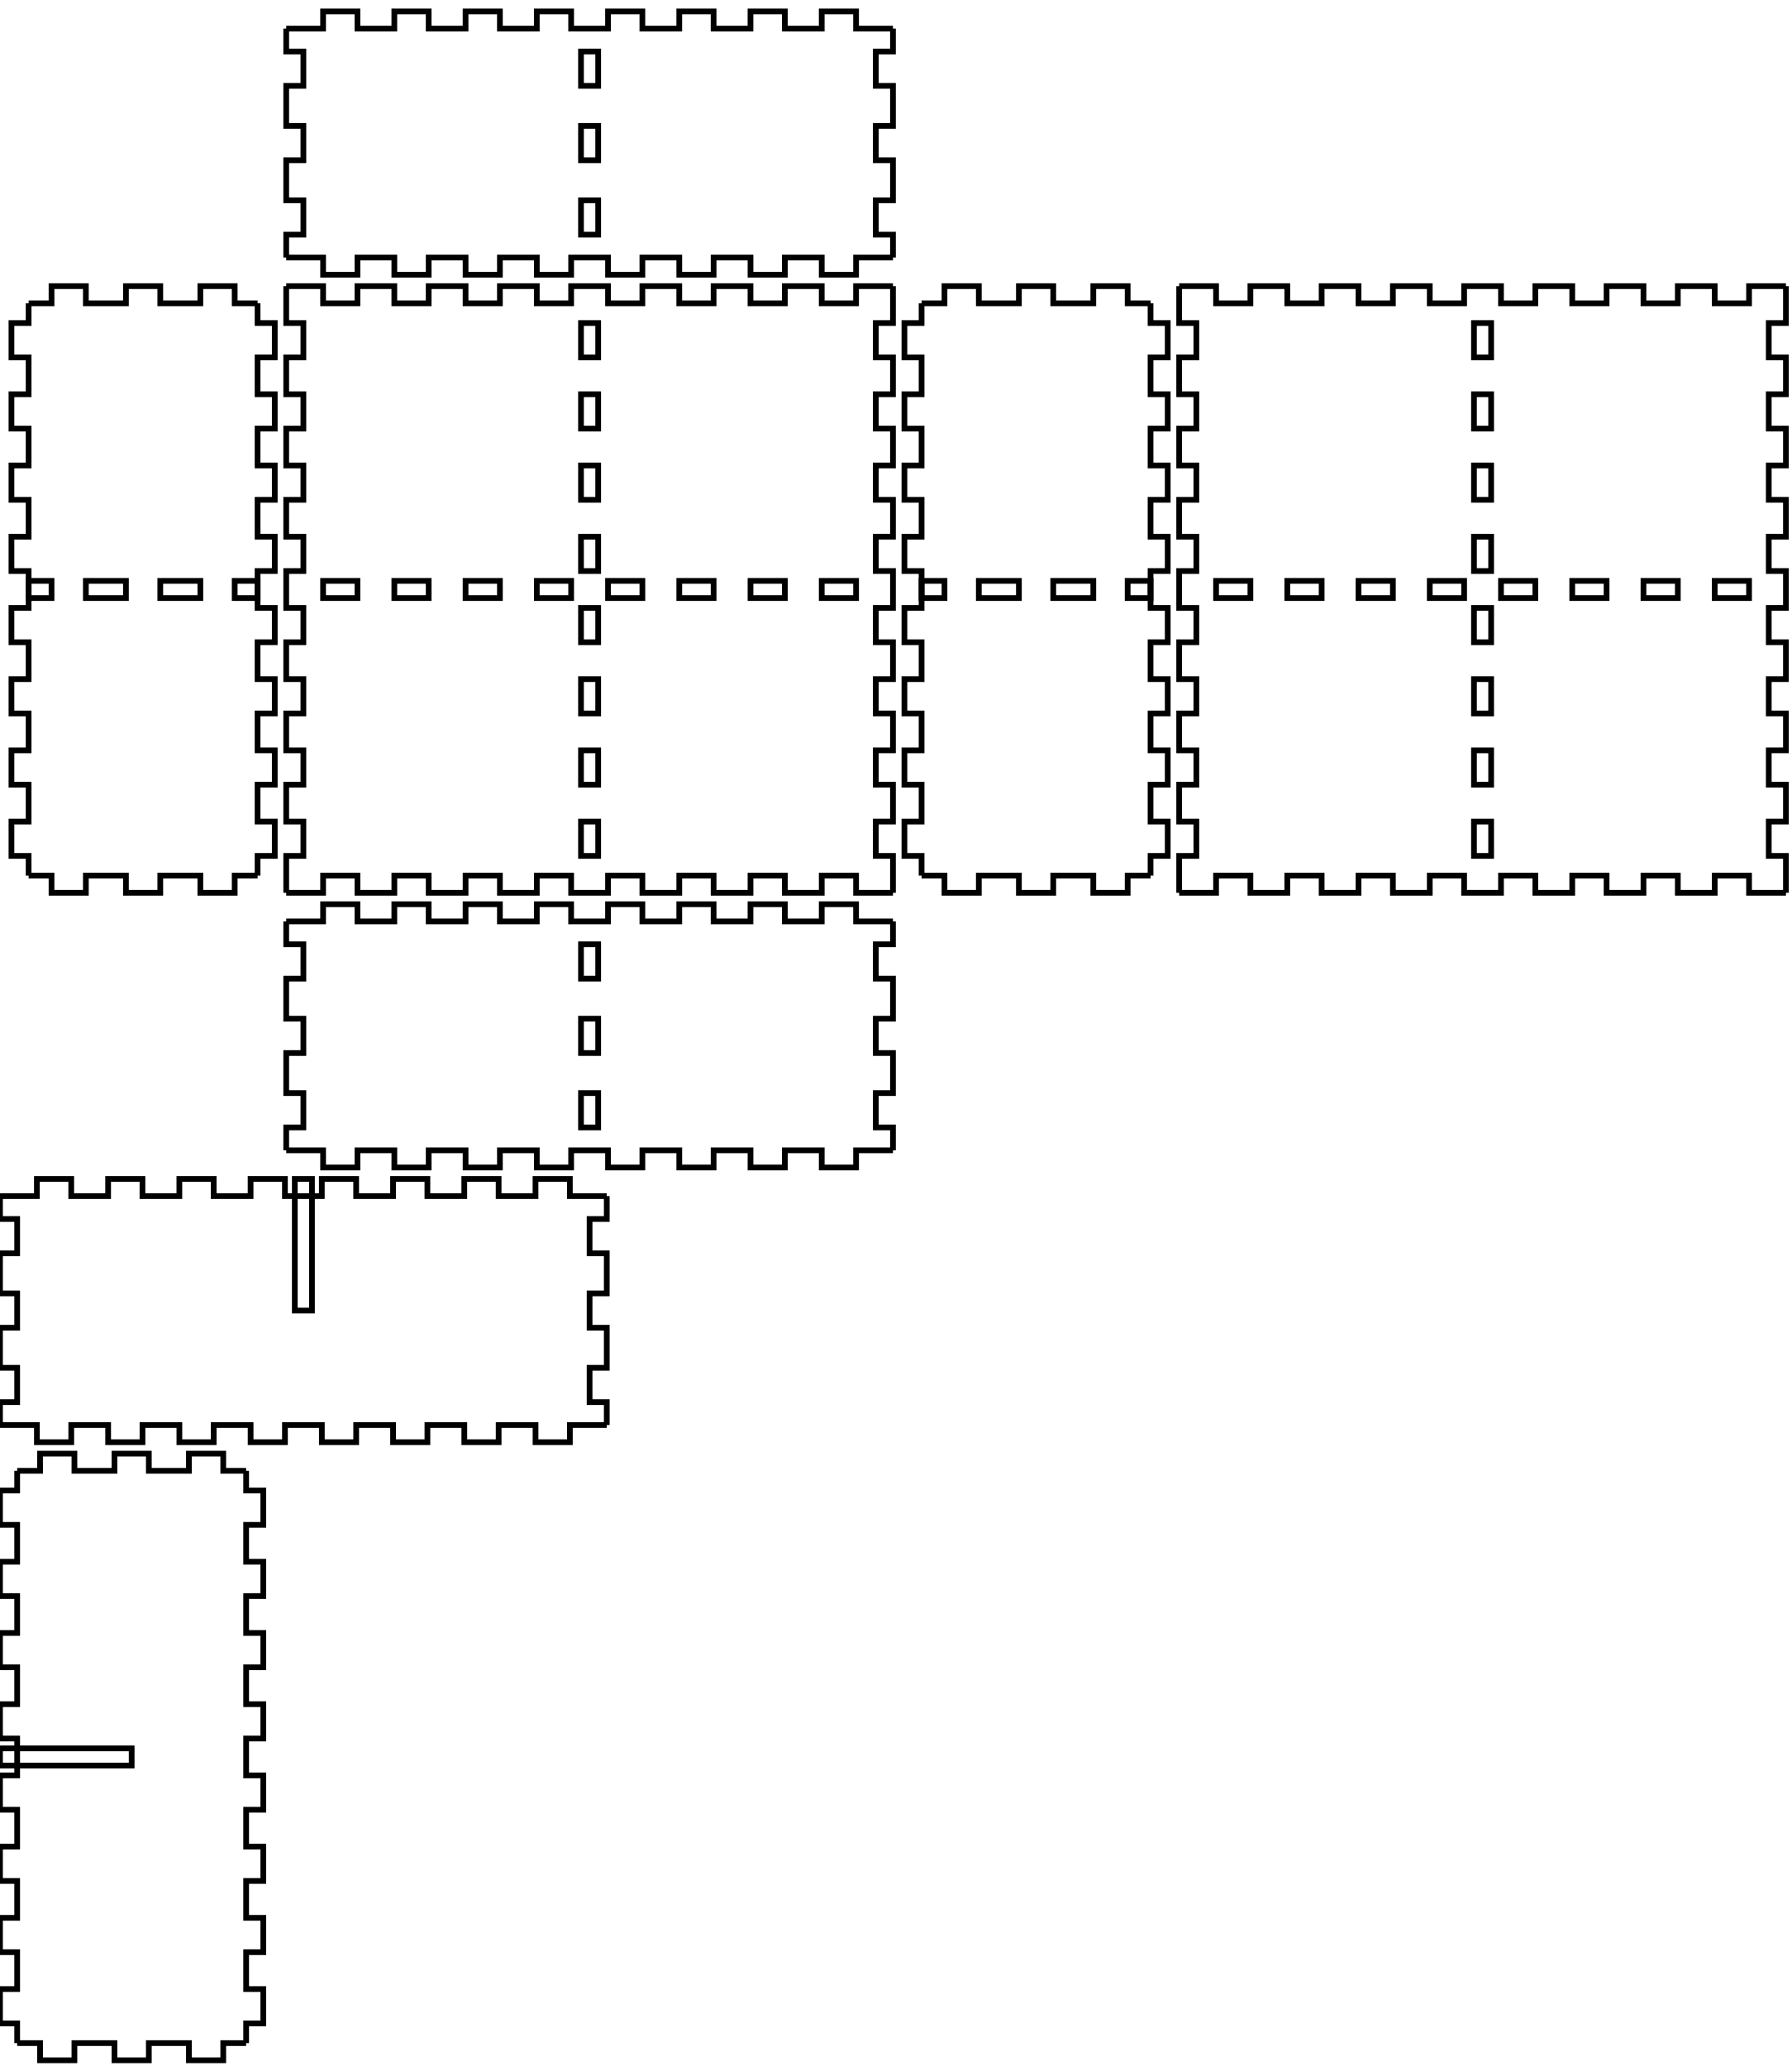
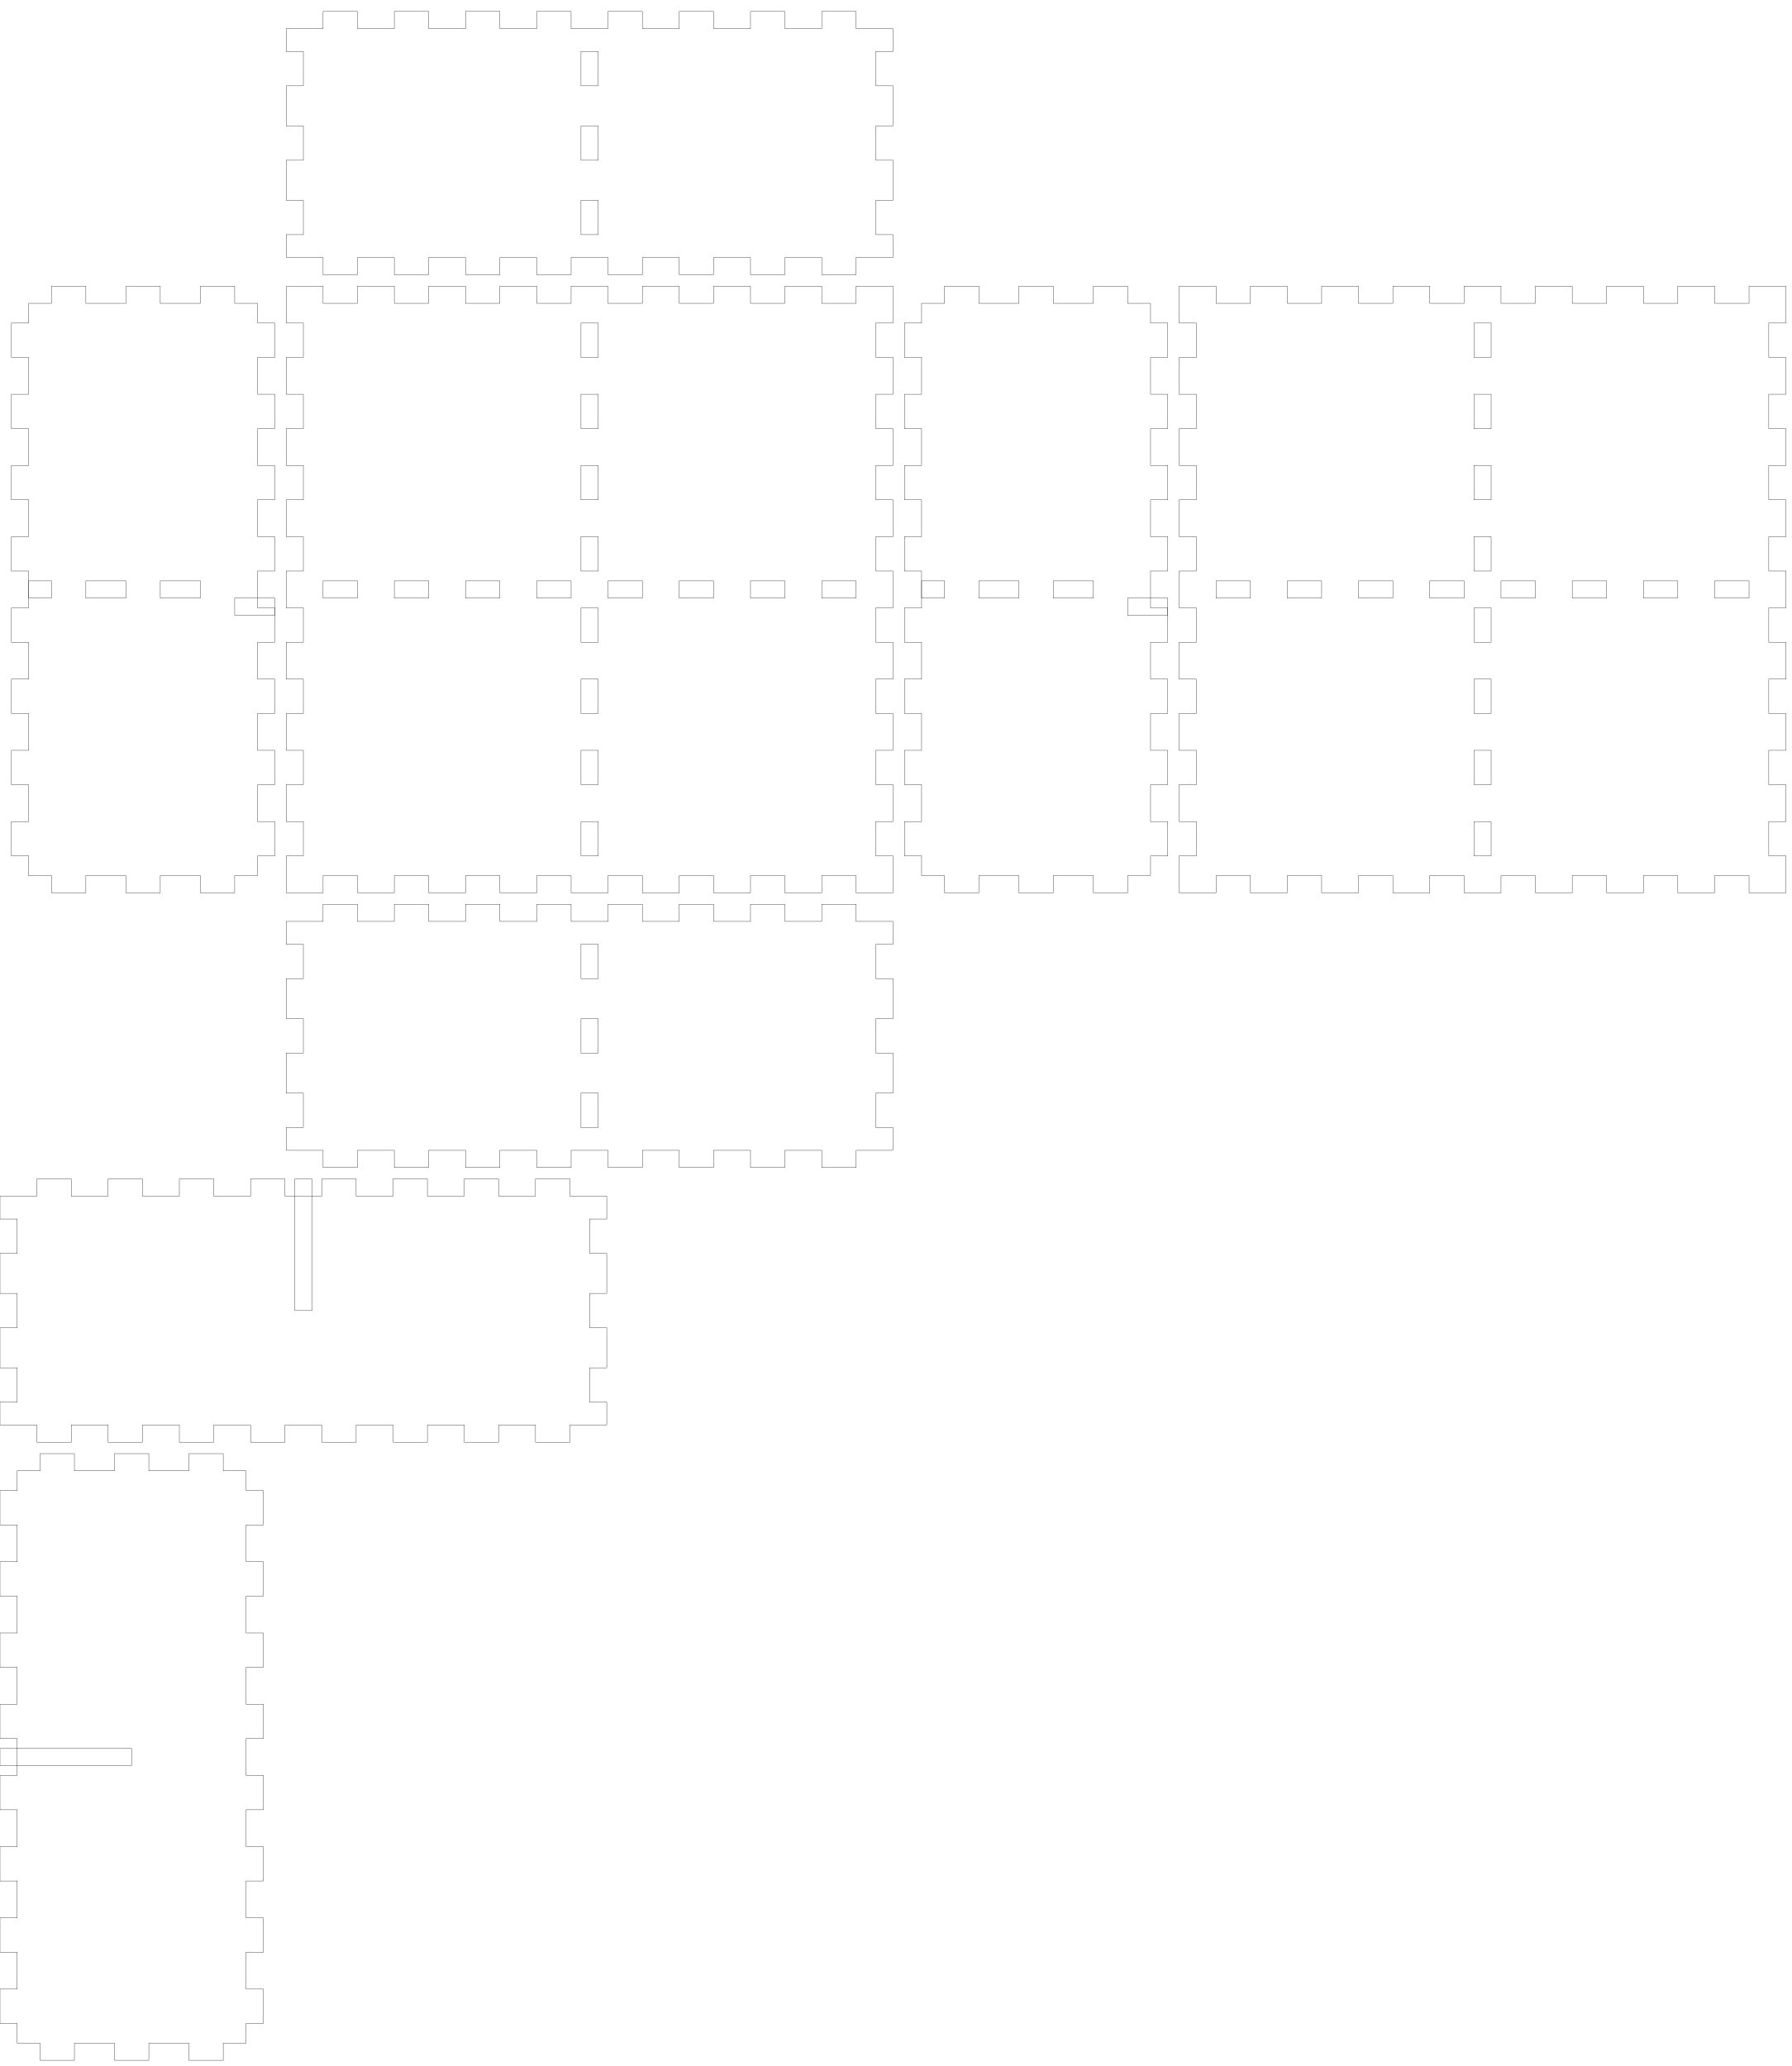
<svg xmlns="http://www.w3.org/2000/svg" width="313mm" height="361mm" viewBox="0 0 313 361" version="1.1" id="svg5">
  <defs id="defs2" />
  <g id="layer1">
    <g id="piece_001">
-       <path id="side_001" style="fill:none;stroke:#000000;stroke-width:1" d="m 50 161 l 6.444 0 l 0 -3 l 6 0 l 0 3 l 6.444 0 l 0 -3 l 6 0 l 0 3 l 6.444 0 l 0 -3 l 6 0 l 0 3 l 6.444 0 l 0 -3 l 6 0 l 0 3 l 6.444 0 l 0 -3 l 6 0 l 0 3 l 6.445 0 l 0 -3 l 6 0 l 0 3 l 6.444 0 l 0 -3 l 6 0 l 0 3 l 6.445 0 l 0 -3 l 6 0 l 0 3 l 6.444 0" />
-       <path id="side_002" style="fill:none;stroke:#000000;stroke-width:1" d="m 156 161 l 0 4 l -3 0 l 0 6 l 3 0 l 0 7 l -3 0 l 0 6 l 3 0 l 0 7 l -3 0 l 0 6 l 3 0 l 0 4" />
-       <path id="hole_001" style="fill:none;stroke:#000000;stroke-width:1" d="m 101.5 165 l 0 6 l 3 0 l 0 -6 l -3 0 z" />
-       <path id="hole_002" style="fill:none;stroke:#000000;stroke-width:1" d="m 101.5 178 l 0 6 l 3 0 l 0 -6 l -3 0 z" />
-       <path id="hole_003" style="fill:none;stroke:#000000;stroke-width:1" d="m 101.5 191 l 0 6 l 3 0 l 0 -6 l -3 0 z" />
-       <path id="side_003" style="fill:none;stroke:#000000;stroke-width:1" d="m 156 201 l -6.444 0 l 0 3 l -6 0 l 0 -3 l -6.445 0 l 0 3 l -6 0 l 0 -3 l -6.444 0 l 0 3 l -6 0 l 0 -3 l -6.445 0 l 0 3 l -6 0 l 0 -3 l -6.444 0 l 0 3 l -6 0 l 0 -3 l -6.444 0 l 0 3 l -6 0 l 0 -3 l -6.444 0 l 0 3 l -6 0 l 0 -3 l -6.444 0 l 0 3 l -6 0 l 0 -3 l -6.444 0" />
-       <path id="side_004" style="fill:none;stroke:#000000;stroke-width:1" d="m 50 201 l 0 -4 l 3 0 l 0 -6 l -3 0 l 0 -7 l 3 0 l 0 -6 l -3 0 l 0 -7 l 3 0 l 0 -6 l -3 0 l 0 -4" />
+       <path id="side_001" style="fill:none;stroke:#000000;stroke-width:0.051" d="m 50 161 l 6.444 0 l 0 -3 l 6 0 l 0 3 l 6.444 0 l 0 -3 l 6 0 l 0 3 l 6.444 0 l 0 -3 l 6 0 l 0 3 l 6.444 0 l 0 -3 l 6 0 l 0 3 l 6.444 0 l 0 -3 l 6 0 l 0 3 l 6.445 0 l 0 -3 l 6 0 l 0 3 l 6.444 0 l 0 -3 l 6 0 l 0 3 l 6.445 0 l 0 -3 l 6 0 l 0 3 l 6.444 0" />
+       <path id="side_002" style="fill:none;stroke:#000000;stroke-width:0.051" d="m 156 161 l 0 4 l -3 0 l 0 6 l 3 0 l 0 7 l -3 0 l 0 6 l 3 0 l 0 7 l -3 0 l 0 6 l 3 0 l 0 4" />
+       <path id="hole_001" style="fill:none;stroke:#000000;stroke-width:0.051" d="m 101.5 165 l 0 6 l 3 0 l 0 -6 l -3 0 z" />
+       <path id="hole_002" style="fill:none;stroke:#000000;stroke-width:0.051" d="m 101.5 178 l 0 6 l 3 0 l 0 -6 l -3 0 z" />
+       <path id="hole_003" style="fill:none;stroke:#000000;stroke-width:0.051" d="m 101.5 191 l 0 6 l 3 0 l 0 -6 l -3 0 z" />
+       <path id="side_003" style="fill:none;stroke:#000000;stroke-width:0.051" d="m 156 201 l -6.444 0 l 0 3 l -6 0 l 0 -3 l -6.445 0 l 0 3 l -6 0 l 0 -3 l -6.444 0 l 0 3 l -6 0 l 0 -3 l -6.445 0 l 0 3 l -6 0 l 0 -3 l -6.444 0 l 0 3 l -6 0 l 0 -3 l -6.444 0 l 0 3 l -6 0 l 0 -3 l -6.444 0 l 0 3 l -6 0 l 0 -3 l -6.444 0 l 0 3 l -6 0 l 0 -3 l -6.444 0" />
+       <path id="side_004" style="fill:none;stroke:#000000;stroke-width:0.051" d="m 50 201 l 0 -4 l 3 0 l 0 -6 l -3 0 l 0 -7 l 3 0 l 0 -6 l -3 0 l 0 -7 l 3 0 l 0 -6 l -3 0 l 0 -4" />
    </g>
    <g id="xdivider_001">
-       <path id="side_005" style="fill:none;stroke:#000000;stroke-width:1" d="m 0 209 l 6.444 0 l 0 -3 l 6 0 l 0 3 l 6.444 0 l 0 -3 l 6 0 l 0 3 l 6.444 0 l 0 -3 l 6 0 l 0 3 l 6.444 0 l 0 -3 l 6 0 l 0 3 l 6.444 0 l 0 -3 l 6 0 l 0 3 l 6.444 0 l 0 -3 l 6 0 l 0 3 l 6.444 0 l 0 -3 l 6 0 l 0 3 l 6.444 0 l 0 -3 l 6 0 l 0 3 l 6.444 0" />
-       <path id="side_006" style="fill:none;stroke:#000000;stroke-width:1" d="m 106 209 l 0 4 l -3 0 l 0 6 l 3 0 l 0 7 l -3 0 l 0 6 l 3 0 l 0 7 l -3 0 l 0 6 l 3 0 l 0 4" />
-       <path id="slot_001" style="fill:none;stroke:#000000;stroke-width:1" d="m 51.5 206 l 0 23 l 3 0 l 0 -23 l -3 0 z" />
-       <path id="side_007" style="fill:none;stroke:#000000;stroke-width:1" d="m 106 249 l -6.444 0 l 0 3 l -6 0 l 0 -3 l -6.444 0 l 0 3 l -6 0 l 0 -3 l -6.444 0 l 0 3 l -6 0 l 0 -3 l -6.444 0 l 0 3 l -6 0 l 0 -3 l -6.444 0 l 0 3 l -6 0 l 0 -3 l -6.444 0 l 0 3 l -6 0 l 0 -3 l -6.444 0 l 0 3 l -6 0 l 0 -3 l -6.444 0 l 0 3 l -6 0 l 0 -3 l -6.444 0" />
-       <path id="side_008" style="fill:none;stroke:#000000;stroke-width:1" d="m 0 249 l 0 -4 l 3 0 l 0 -6 l -3 0 l 0 -7 l 3 0 l 0 -6 l -3 0 l 0 -7 l 3 0 l 0 -6 l -3 0 l 0 -4" />
+       <path id="side_005" style="fill:none;stroke:#000000;stroke-width:0.051" d="m 0 209 l 6.444 0 l 0 -3 l 6 0 l 0 3 l 6.444 0 l 0 -3 l 6 0 l 0 3 l 6.444 0 l 0 -3 l 6 0 l 0 3 l 6.444 0 l 0 -3 l 6 0 l 0 3 l 6.444 0 l 0 -3 l 6 0 l 0 3 l 6.444 0 l 0 -3 l 6 0 l 0 3 l 6.444 0 l 0 -3 l 6 0 l 0 3 l 6.444 0 l 0 -3 l 6 0 l 0 3 l 6.444 0" />
+       <path id="side_006" style="fill:none;stroke:#000000;stroke-width:0.051" d="m 106 209 l 0 4 l -3 0 l 0 6 l 3 0 l 0 7 l -3 0 l 0 6 l 3 0 l 0 7 l -3 0 l 0 6 l 3 0 l 0 4" />
+       <path id="slot_001" style="fill:none;stroke:#000000;stroke-width:0.051" d="m 51.5 206 l 0 23 l 3 0 l 0 -23 l -3 0 z" />
+       <path id="side_007" style="fill:none;stroke:#000000;stroke-width:0.051" d="m 106 249 l -6.444 0 l 0 3 l -6 0 l 0 -3 l -6.444 0 l 0 3 l -6 0 l 0 -3 l -6.444 0 l 0 3 l -6 0 l 0 -3 l -6.444 0 l 0 3 l -6 0 l 0 -3 l -6.444 0 l 0 3 l -6 0 l 0 -3 l -6.444 0 l 0 3 l -6 0 l 0 -3 l -6.444 0 l 0 3 l -6 0 l 0 -3 l -6.444 0 l 0 3 l -6 0 l 0 -3 l -6.444 0" />
+       <path id="side_008" style="fill:none;stroke:#000000;stroke-width:0.051" d="m 0 249 l 0 -4 l 3 0 l 0 -6 l -3 0 l 0 -7 l 3 0 l 0 -6 l -3 0 l 0 -7 l 3 0 l 0 -6 l -3 0 l 0 -4" />
    </g>
    <g id="piece_002">
-       <path id="side_009" style="fill:none;stroke:#000000;stroke-width:1" d="m 5 53 l 4 0 l 0 -3 l 6 0 l 0 3 l 7 0 l 0 -3 l 6 0 l 0 3 l 7 0 l 0 -3 l 6 0 l 0 3 l 4 0" />
-       <path id="hole_004" style="fill:none;stroke:#000000;stroke-width:1" d="m 5 104.5 l 4 0 l 0 -3 l -4 0 l 0 3 z" />
-       <path id="hole_005" style="fill:none;stroke:#000000;stroke-width:1" d="m 15 104.5 l 7 0 l 0 -3 l -7 0 l 0 3 z" />
-       <path id="hole_006" style="fill:none;stroke:#000000;stroke-width:1" d="m 28 104.5 l 7 0 l 0 -3 l -7 0 l 0 3 z" />
-       <path id="hole_007" style="fill:none;stroke:#000000;stroke-width:1" d="m 41 104.5 l 4 0 l 0 -3 l -4 0 l 0 3 z" />
-       <path id="side_010" style="fill:none;stroke:#000000;stroke-width:1" d="m 45 53 l 0 3.444 l 3 0 l 0 6 l -3 0 l 0 6.444 l 3 0 l 0 6 l -3 0 l 0 6.444 l 3 0 l 0 6 l -3 0 l 0 6.444 l 3 0 l 0 6 l -3 0 l 0 6.444 l 3 0 l 0 6 l -3 0 l 0 6.445 l 3 0 l 0 6 l -3 0 l 0 6.444 l 3 0 l 0 6 l -3 0 l 0 6.445 l 3 0 l 0 6 l -3 0 l 0 3.444" />
-       <path id="side_011" style="fill:none;stroke:#000000;stroke-width:1" d="m 45 153 l -4 0 l 0 3 l -6 0 l 0 -3 l -7 0 l 0 3 l -6 0 l 0 -3 l -7 0 l 0 3 l -6 0 l 0 -3 l -4 0" />
-       <path id="side_012" style="fill:none;stroke:#000000;stroke-width:1" d="m 5 153 l 0 -3.444 l -3 0 l 0 -6 l 3 0 l 0 -6.445 l -3 0 l 0 -6 l 3 0 l 0 -6.444 l -3 0 l 0 -6 l 3 0 l 0 -6.445 l -3 0 l 0 -6 l 3 0 l 0 -6.444 l -3 0 l 0 -6 l 3 0 l 0 -6.444 l -3 0 l 0 -6 l 3 0 l 0 -6.444 l -3 0 l 0 -6 l 3 0 l 0 -6.444 l -3 0 l 0 -6 l 3 0 l 0 -3.444" />
+       <path id="side_009" style="fill:none;stroke:#000000;stroke-width:0.051" d="m 5 53 l 4 0 l 0 -3 l 6 0 l 0 3 l 7 0 l 0 -3 l 6 0 l 0 3 l 7 0 l 0 -3 l 6 0 l 0 3 l 4 0" />
+       <path id="hole_004" style="fill:none;stroke:#000000;stroke-width:0.051" d="m 5 104.5 l 4 0 l 0 -3 l -4 0 l 0 3 z" />
+       <path id="hole_005" style="fill:none;stroke:#000000;stroke-width:0.051" d="m 15 104.5 l 7 0 l 0 -3 l -7 0 l 0 3 z" />
+       <path id="hole_006" style="fill:none;stroke:#000000;stroke-width:0.051" d="m 28 104.5 l 7 0 l 0 -3 l -7 0 l 0 3 z" />
+       <path id="hole_007" style="fill:none;stroke:#000000;stroke-width:0.051" d="m 41 104.5 l 7 0 l 0 3 l -7 0 l 0 -3 z" />
+       <path id="side_010" style="fill:none;stroke:#000000;stroke-width:0.051" d="m 45 53 l 0 3.444 l 3 0 l 0 6 l -3 0 l 0 6.444 l 3 0 l 0 6 l -3 0 l 0 6.444 l 3 0 l 0 6 l -3 0 l 0 6.444 l 3 0 l 0 6 l -3 0 l 0 6.444 l 3 0 l 0 6 l -3 0 l 0 6.445 l 3 0 l 0 6 l -3 0 l 0 6.444 l 3 0 l 0 6 l -3 0 l 0 6.445 l 3 0 l 0 6 l -3 0 l 0 3.444" />
+       <path id="side_011" style="fill:none;stroke:#000000;stroke-width:0.051" d="m 45 153 l -4 0 l 0 3 l -6 0 l 0 -3 l -7 0 l 0 3 l -6 0 l 0 -3 l -7 0 l 0 3 l -6 0 l 0 -3 l -4 0" />
+       <path id="side_012" style="fill:none;stroke:#000000;stroke-width:0.051" d="m 5 153 l 0 -3.444 l -3 0 l 0 -6 l 3 0 l 0 -6.445 l -3 0 l 0 -6 l 3 0 l 0 -6.444 l -3 0 l 0 -6 l 3 0 l 0 -6.445 l -3 0 l 0 -6 l 3 0 l 0 -6.444 l -3 0 l 0 -6 l 3 0 l 0 -6.444 l -3 0 l 0 -6 l 3 0 l 0 -6.444 l -3 0 l 0 -6 l 3 0 l 0 -6.444 l -3 0 l 0 -6 l 3 0 l 0 -3.444" />
    </g>
    <g id="ydivider_001">
-       <path id="side_013" style="fill:none;stroke:#000000;stroke-width:1" d="m 3 257 l 4 0 l 0 -3 l 6 0 l 0 3 l 7 0 l 0 -3 l 6 0 l 0 3 l 7 0 l 0 -3 l 6 0 l 0 3 l 4 0" />
-       <path id="slot_002" style="fill:none;stroke:#000000;stroke-width:1" d="m 0 305.5 l 23 0 l 0 3 l -23 0 l 0 -3 z" />
-       <path id="side_014" style="fill:none;stroke:#000000;stroke-width:1" d="m 43 257 l 0 3.444 l 3 0 l 0 6 l -3 0 l 0 6.445 l 3 0 l 0 6 l -3 0 l 0 6.444 l 3 0 l 0 6 l -3 0 l 0 6.445 l 3 0 l 0 6 l -3 0 l 0 6.444 l 3 0 l 0 6 l -3 0 l 0 6.445 l 3 0 l 0 6 l -3 0 l 0 6.444 l 3 0 l 0 6 l -3 0 l 0 6.445 l 3 0 l 0 6 l -3 0 l 0 3.444" />
-       <path id="side_015" style="fill:none;stroke:#000000;stroke-width:1" d="m 43 357 l -4 0 l 0 3 l -6 0 l 0 -3 l -7 0 l 0 3 l -6 0 l 0 -3 l -7 0 l 0 3 l -6 0 l 0 -3 l -4 0" />
-       <path id="side_016" style="fill:none;stroke:#000000;stroke-width:1" d="m 3 357 l 0 -3.444 l -3 0 l 0 -6 l 3 0 l 0 -6.445 l -3 0 l 0 -6 l 3 0 l 0 -6.444 l -3 0 l 0 -6 l 3 0 l 0 -6.445 l -3 0 l 0 -6 l 3 0 l 0 -6.444 l -3 0 l 0 -6 l 3 0 l 0 -6.445 l -3 0 l 0 -6 l 3 0 l 0 -6.444 l -3 0 l 0 -6 l 3 0 l 0 -6.445 l -3 0 l 0 -6 l 3 0 l 0 -3.444" />
+       <path id="side_013" style="fill:none;stroke:#000000;stroke-width:0.051" d="m 3 257 l 4 0 l 0 -3 l 6 0 l 0 3 l 7 0 l 0 -3 l 6 0 l 0 3 l 7 0 l 0 -3 l 6 0 l 0 3 l 4 0" />
+       <path id="slot_002" style="fill:none;stroke:#000000;stroke-width:0.051" d="m 0 305.5 l 23 0 l 0 3 l -23 0 l 0 -3 z" />
+       <path id="side_014" style="fill:none;stroke:#000000;stroke-width:0.051" d="m 43 257 l 0 3.444 l 3 0 l 0 6 l -3 0 l 0 6.445 l 3 0 l 0 6 l -3 0 l 0 6.444 l 3 0 l 0 6 l -3 0 l 0 6.445 l 3 0 l 0 6 l -3 0 l 0 6.444 l 3 0 l 0 6 l -3 0 l 0 6.445 l 3 0 l 0 6 l -3 0 l 0 6.444 l 3 0 l 0 6 l -3 0 l 0 6.445 l 3 0 l 0 6 l -3 0 l 0 3.444" />
+       <path id="side_015" style="fill:none;stroke:#000000;stroke-width:0.051" d="m 43 357 l -4 0 l 0 3 l -6 0 l 0 -3 l -7 0 l 0 3 l -6 0 l 0 -3 l -7 0 l 0 3 l -6 0 l 0 -3 l -4 0" />
+       <path id="side_016" style="fill:none;stroke:#000000;stroke-width:0.051" d="m 3 357 l 0 -3.444 l -3 0 l 0 -6 l 3 0 l 0 -6.445 l -3 0 l 0 -6 l 3 0 l 0 -6.444 l -3 0 l 0 -6 l 3 0 l 0 -6.445 l -3 0 l 0 -6 l 3 0 l 0 -6.444 l -3 0 l 0 -6 l 3 0 l 0 -6.445 l -3 0 l 0 -6 l 3 0 l 0 -6.444 l -3 0 l 0 -6 l 3 0 l 0 -6.445 l -3 0 l 0 -6 l 3 0 l 0 -3.444" />
    </g>
    <g id="piece_003">
-       <path id="side_017" style="fill:none;stroke:#000000;stroke-width:1" d="m 50 50 l 6.444 0 l 0 3 l 6 0 l 0 -3 l 6.444 0 l 0 3 l 6 0 l 0 -3 l 6.444 0 l 0 3 l 6 0 l 0 -3 l 6.444 0 l 0 3 l 6 0 l 0 -3 l 6.444 0 l 0 3 l 6 0 l 0 -3 l 6.445 0 l 0 3 l 6 0 l 0 -3 l 6.444 0 l 0 3 l 6 0 l 0 -3 l 6.445 0 l 0 3 l 6 0 l 0 -3 l 6.444 0" />
-       <path id="hole_008" style="fill:none;stroke:#000000;stroke-width:1" d="m 56.444 104.5 l 6 0 l 0 -3 l -6 0 l 0 3 z" />
-       <path id="hole_009" style="fill:none;stroke:#000000;stroke-width:1" d="m 68.889 104.5 l 6 0 l 0 -3 l -6 0 l 0 3 z" />
-       <path id="hole_010" style="fill:none;stroke:#000000;stroke-width:1" d="m 81.333 104.5 l 6 0 l 0 -3 l -6 0 l 0 3 z" />
-       <path id="hole_011" style="fill:none;stroke:#000000;stroke-width:1" d="m 93.778 104.5 l 6 0 l 0 -3 l -6 0 l 0 3 z" />
-       <path id="hole_012" style="fill:none;stroke:#000000;stroke-width:1" d="m 106.222 104.5 l 6 0 l 0 -3 l -6 0 l 0 3 z" />
-       <path id="hole_013" style="fill:none;stroke:#000000;stroke-width:1" d="m 118.667 104.5 l 6 0 l 0 -3 l -6 0 l 0 3 z" />
-       <path id="hole_014" style="fill:none;stroke:#000000;stroke-width:1" d="m 131.111 104.5 l 6 0 l 0 -3 l -6 0 l 0 3 z" />
-       <path id="hole_015" style="fill:none;stroke:#000000;stroke-width:1" d="m 143.556 104.5 l 6 0 l 0 -3 l -6 0 l 0 3 z" />
-       <path id="side_018" style="fill:none;stroke:#000000;stroke-width:1" d="m 156 50 l 0 6.444 l -3 0 l 0 6 l 3 0 l 0 6.444 l -3 0 l 0 6 l 3 0 l 0 6.444 l -3 0 l 0 6 l 3 0 l 0 6.444 l -3 0 l 0 6 l 3 0 l 0 6.444 l -3 0 l 0 6 l 3 0 l 0 6.445 l -3 0 l 0 6 l 3 0 l 0 6.444 l -3 0 l 0 6 l 3 0 l 0 6.445 l -3 0 l 0 6 l 3 0 l 0 6.444" />
-       <path id="hole_016" style="fill:none;stroke:#000000;stroke-width:1" d="m 101.5 56.444 l 0 6 l 3 0 l 0 -6 l -3 0 z" />
-       <path id="hole_017" style="fill:none;stroke:#000000;stroke-width:1" d="m 101.5 68.889 l 0 6 l 3 0 l 0 -6 l -3 0 z" />
-       <path id="hole_018" style="fill:none;stroke:#000000;stroke-width:1" d="m 101.5 81.333 l 0 6 l 3 0 l 0 -6 l -3 0 z" />
-       <path id="hole_019" style="fill:none;stroke:#000000;stroke-width:1" d="m 101.5 93.778 l 0 6 l 3 0 l 0 -6 l -3 0 z" />
-       <path id="hole_020" style="fill:none;stroke:#000000;stroke-width:1" d="m 101.5 106.222 l 0 6 l 3 0 l 0 -6 l -3 0 z" />
-       <path id="hole_021" style="fill:none;stroke:#000000;stroke-width:1" d="m 101.5 118.667 l 0 6 l 3 0 l 0 -6 l -3 0 z" />
-       <path id="hole_022" style="fill:none;stroke:#000000;stroke-width:1" d="m 101.5 131.111 l 0 6 l 3 0 l 0 -6 l -3 0 z" />
-       <path id="hole_023" style="fill:none;stroke:#000000;stroke-width:1" d="m 101.5 143.556 l 0 6 l 3 0 l 0 -6 l -3 0 z" />
-       <path id="side_019" style="fill:none;stroke:#000000;stroke-width:1" d="m 156 156 l -6.444 0 l 0 -3 l -6 0 l 0 3 l -6.445 0 l 0 -3 l -6 0 l 0 3 l -6.444 0 l 0 -3 l -6 0 l 0 3 l -6.445 0 l 0 -3 l -6 0 l 0 3 l -6.444 0 l 0 -3 l -6 0 l 0 3 l -6.444 0 l 0 -3 l -6 0 l 0 3 l -6.444 0 l 0 -3 l -6 0 l 0 3 l -6.444 0 l 0 -3 l -6 0 l 0 3 l -6.444 0" />
-       <path id="side_020" style="fill:none;stroke:#000000;stroke-width:1" d="m 50 156 l 0 -6.444 l 3 0 l 0 -6 l -3 0 l 0 -6.445 l 3 0 l 0 -6 l -3 0 l 0 -6.444 l 3 0 l 0 -6 l -3 0 l 0 -6.445 l 3 0 l 0 -6 l -3 0 l 0 -6.444 l 3 0 l 0 -6 l -3 0 l 0 -6.444 l 3 0 l 0 -6 l -3 0 l 0 -6.444 l 3 0 l 0 -6 l -3 0 l 0 -6.444 l 3 0 l 0 -6 l -3 0 l 0 -6.444" />
+       <path id="side_017" style="fill:none;stroke:#000000;stroke-width:0.051" d="m 50 50 l 6.444 0 l 0 3 l 6 0 l 0 -3 l 6.444 0 l 0 3 l 6 0 l 0 -3 l 6.444 0 l 0 3 l 6 0 l 0 -3 l 6.444 0 l 0 3 l 6 0 l 0 -3 l 6.444 0 l 0 3 l 6 0 l 0 -3 l 6.445 0 l 0 3 l 6 0 l 0 -3 l 6.444 0 l 0 3 l 6 0 l 0 -3 l 6.445 0 l 0 3 l 6 0 l 0 -3 l 6.444 0" />
+       <path id="hole_008" style="fill:none;stroke:#000000;stroke-width:0.051" d="m 56.444 104.5 l 6 0 l 0 -3 l -6 0 l 0 3 z" />
+       <path id="hole_009" style="fill:none;stroke:#000000;stroke-width:0.051" d="m 68.889 104.5 l 6 0 l 0 -3 l -6 0 l 0 3 z" />
+       <path id="hole_010" style="fill:none;stroke:#000000;stroke-width:0.051" d="m 81.333 104.5 l 6 0 l 0 -3 l -6 0 l 0 3 z" />
+       <path id="hole_011" style="fill:none;stroke:#000000;stroke-width:0.051" d="m 93.778 104.5 l 6 0 l 0 -3 l -6 0 l 0 3 z" />
+       <path id="hole_012" style="fill:none;stroke:#000000;stroke-width:0.051" d="m 106.222 104.5 l 6 0 l 0 -3 l -6 0 l 0 3 z" />
+       <path id="hole_013" style="fill:none;stroke:#000000;stroke-width:0.051" d="m 118.667 104.5 l 6 0 l 0 -3 l -6 0 l 0 3 z" />
+       <path id="hole_014" style="fill:none;stroke:#000000;stroke-width:0.051" d="m 131.111 104.5 l 6 0 l 0 -3 l -6 0 l 0 3 z" />
+       <path id="hole_015" style="fill:none;stroke:#000000;stroke-width:0.051" d="m 143.556 104.5 l 6 0 l 0 -3 l -6 0 l 0 3 z" />
+       <path id="side_018" style="fill:none;stroke:#000000;stroke-width:0.051" d="m 156 50 l 0 6.444 l -3 0 l 0 6 l 3 0 l 0 6.444 l -3 0 l 0 6 l 3 0 l 0 6.444 l -3 0 l 0 6 l 3 0 l 0 6.444 l -3 0 l 0 6 l 3 0 l 0 6.444 l -3 0 l 0 6 l 3 0 l 0 6.445 l -3 0 l 0 6 l 3 0 l 0 6.444 l -3 0 l 0 6 l 3 0 l 0 6.445 l -3 0 l 0 6 l 3 0 l 0 6.444" />
+       <path id="hole_016" style="fill:none;stroke:#000000;stroke-width:0.051" d="m 101.5 56.444 l 0 6 l 3 0 l 0 -6 l -3 0 z" />
+       <path id="hole_017" style="fill:none;stroke:#000000;stroke-width:0.051" d="m 101.5 68.889 l 0 6 l 3 0 l 0 -6 l -3 0 z" />
+       <path id="hole_018" style="fill:none;stroke:#000000;stroke-width:0.051" d="m 101.5 81.333 l 0 6 l 3 0 l 0 -6 l -3 0 z" />
+       <path id="hole_019" style="fill:none;stroke:#000000;stroke-width:0.051" d="m 101.5 93.778 l 0 6 l 3 0 l 0 -6 l -3 0 z" />
+       <path id="hole_020" style="fill:none;stroke:#000000;stroke-width:0.051" d="m 101.5 106.222 l 0 6 l 3 0 l 0 -6 l -3 0 z" />
+       <path id="hole_021" style="fill:none;stroke:#000000;stroke-width:0.051" d="m 101.5 118.667 l 0 6 l 3 0 l 0 -6 l -3 0 z" />
+       <path id="hole_022" style="fill:none;stroke:#000000;stroke-width:0.051" d="m 101.5 131.111 l 0 6 l 3 0 l 0 -6 l -3 0 z" />
+       <path id="hole_023" style="fill:none;stroke:#000000;stroke-width:0.051" d="m 101.5 143.556 l 0 6 l 3 0 l 0 -6 l -3 0 z" />
+       <path id="side_019" style="fill:none;stroke:#000000;stroke-width:0.051" d="m 156 156 l -6.444 0 l 0 -3 l -6 0 l 0 3 l -6.445 0 l 0 -3 l -6 0 l 0 3 l -6.444 0 l 0 -3 l -6 0 l 0 3 l -6.445 0 l 0 -3 l -6 0 l 0 3 l -6.444 0 l 0 -3 l -6 0 l 0 3 l -6.444 0 l 0 -3 l -6 0 l 0 3 l -6.444 0 l 0 -3 l -6 0 l 0 3 l -6.444 0 l 0 -3 l -6 0 l 0 3 l -6.444 0" />
+       <path id="side_020" style="fill:none;stroke:#000000;stroke-width:0.051" d="m 50 156 l 0 -6.444 l 3 0 l 0 -6 l -3 0 l 0 -6.445 l 3 0 l 0 -6 l -3 0 l 0 -6.444 l 3 0 l 0 -6 l -3 0 l 0 -6.445 l 3 0 l 0 -6 l -3 0 l 0 -6.444 l 3 0 l 0 -6 l -3 0 l 0 -6.444 l 3 0 l 0 -6 l -3 0 l 0 -6.444 l 3 0 l 0 -6 l -3 0 l 0 -6.444 l 3 0 l 0 -6 l -3 0 l 0 -6.444" />
    </g>
    <g id="piece_004">
-       <path id="side_021" style="fill:none;stroke:#000000;stroke-width:1" d="m 161 53 l 4 0 l 0 -3 l 6 0 l 0 3 l 7 0 l 0 -3 l 6 0 l 0 3 l 7 0 l 0 -3 l 6 0 l 0 3 l 4 0" />
-       <path id="hole_024" style="fill:none;stroke:#000000;stroke-width:1" d="m 161 104.5 l 4 0 l 0 -3 l -4 0 l 0 3 z" />
-       <path id="hole_025" style="fill:none;stroke:#000000;stroke-width:1" d="m 171 104.5 l 7 0 l 0 -3 l -7 0 l 0 3 z" />
-       <path id="hole_026" style="fill:none;stroke:#000000;stroke-width:1" d="m 184 104.5 l 7 0 l 0 -3 l -7 0 l 0 3 z" />
-       <path id="hole_027" style="fill:none;stroke:#000000;stroke-width:1" d="m 197 104.5 l 4 0 l 0 -3 l -4 0 l 0 3 z" />
-       <path id="side_022" style="fill:none;stroke:#000000;stroke-width:1" d="m 201 53 l 0 3.444 l 3 0 l 0 6 l -3 0 l 0 6.444 l 3 0 l 0 6 l -3 0 l 0 6.444 l 3 0 l 0 6 l -3 0 l 0 6.444 l 3 0 l 0 6 l -3 0 l 0 6.444 l 3 0 l 0 6 l -3 0 l 0 6.445 l 3 0 l 0 6 l -3 0 l 0 6.444 l 3 0 l 0 6 l -3 0 l 0 6.445 l 3 0 l 0 6 l -3 0 l 0 3.444" />
-       <path id="side_023" style="fill:none;stroke:#000000;stroke-width:1" d="m 201 153 l -4 0 l 0 3 l -6 0 l 0 -3 l -7 0 l 0 3 l -6 0 l 0 -3 l -7 0 l 0 3 l -6 0 l 0 -3 l -4 0" />
-       <path id="side_024" style="fill:none;stroke:#000000;stroke-width:1" d="m 161 153 l 0 -3.444 l -3 0 l 0 -6 l 3 0 l 0 -6.445 l -3 0 l 0 -6 l 3 0 l 0 -6.444 l -3 0 l 0 -6 l 3 0 l 0 -6.445 l -3 0 l 0 -6 l 3 0 l 0 -6.444 l -3 0 l 0 -6 l 3 0 l 0 -6.444 l -3 0 l 0 -6 l 3 0 l 0 -6.444 l -3 0 l 0 -6 l 3 0 l 0 -6.444 l -3 0 l 0 -6 l 3 0 l 0 -3.444" />
+       <path id="side_021" style="fill:none;stroke:#000000;stroke-width:0.051" d="m 161 53 l 4 0 l 0 -3 l 6 0 l 0 3 l 7 0 l 0 -3 l 6 0 l 0 3 l 7 0 l 0 -3 l 6 0 l 0 3 l 4 0" />
+       <path id="hole_024" style="fill:none;stroke:#000000;stroke-width:0.051" d="m 161 104.5 l 4 0 l 0 -3 l -4 0 l 0 3 z" />
+       <path id="hole_025" style="fill:none;stroke:#000000;stroke-width:0.051" d="m 171 104.5 l 7 0 l 0 -3 l -7 0 l 0 3 z" />
+       <path id="hole_026" style="fill:none;stroke:#000000;stroke-width:0.051" d="m 184 104.5 l 7 0 l 0 -3 l -7 0 l 0 3 z" />
+       <path id="hole_027" style="fill:none;stroke:#000000;stroke-width:0.051" d="m 197 104.5 l 7 0 l 0 3 l -7 0 l 0 -3 z" />
+       <path id="side_022" style="fill:none;stroke:#000000;stroke-width:0.051" d="m 201 53 l 0 3.444 l 3 0 l 0 6 l -3 0 l 0 6.444 l 3 0 l 0 6 l -3 0 l 0 6.444 l 3 0 l 0 6 l -3 0 l 0 6.444 l 3 0 l 0 6 l -3 0 l 0 6.444 l 3 0 l 0 6 l -3 0 l 0 6.445 l 3 0 l 0 6 l -3 0 l 0 6.444 l 3 0 l 0 6 l -3 0 l 0 6.445 l 3 0 l 0 6 l -3 0 l 0 3.444" />
+       <path id="side_023" style="fill:none;stroke:#000000;stroke-width:0.051" d="m 201 153 l -4 0 l 0 3 l -6 0 l 0 -3 l -7 0 l 0 3 l -6 0 l 0 -3 l -7 0 l 0 3 l -6 0 l 0 -3 l -4 0" />
+       <path id="side_024" style="fill:none;stroke:#000000;stroke-width:0.051" d="m 161 153 l 0 -3.444 l -3 0 l 0 -6 l 3 0 l 0 -6.445 l -3 0 l 0 -6 l 3 0 l 0 -6.444 l -3 0 l 0 -6 l 3 0 l 0 -6.445 l -3 0 l 0 -6 l 3 0 l 0 -6.444 l -3 0 l 0 -6 l 3 0 l 0 -6.444 l -3 0 l 0 -6 l 3 0 l 0 -6.444 l -3 0 l 0 -6 l 3 0 l 0 -6.444 l -3 0 l 0 -6 l 3 0 l 0 -3.444" />
    </g>
    <g id="piece_005">
-       <path id="side_025" style="fill:none;stroke:#000000;stroke-width:1" d="m 206 50 l 6.444 0 l 0 3 l 6 0 l 0 -3 l 6.445 0 l 0 3 l 6 0 l 0 -3 l 6.444 0 l 0 3 l 6 0 l 0 -3 l 6.445 0 l 0 3 l 6 0 l 0 -3 l 6.444 0 l 0 3 l 6 0 l 0 -3 l 6.445 0 l 0 3 l 6 0 l 0 -3 l 6.444 0 l 0 3 l 6 0 l 0 -3 l 6.445 0 l 0 3 l 6 0 l 0 -3 l 6.444 0" />
-       <path id="hole_028" style="fill:none;stroke:#000000;stroke-width:1" d="m 212.444 104.5 l 6 0 l 0 -3 l -6 0 l 0 3 z" />
-       <path id="hole_029" style="fill:none;stroke:#000000;stroke-width:1" d="m 224.889 104.5 l 6 0 l 0 -3 l -6 0 l 0 3 z" />
-       <path id="hole_030" style="fill:none;stroke:#000000;stroke-width:1" d="m 237.333 104.5 l 6 0 l 0 -3 l -6 0 l 0 3 z" />
-       <path id="hole_031" style="fill:none;stroke:#000000;stroke-width:1" d="m 249.778 104.5 l 6 0 l 0 -3 l -6 0 l 0 3 z" />
-       <path id="hole_032" style="fill:none;stroke:#000000;stroke-width:1" d="m 262.222 104.5 l 6 0 l 0 -3 l -6 0 l 0 3 z" />
-       <path id="hole_033" style="fill:none;stroke:#000000;stroke-width:1" d="m 274.667 104.5 l 6 0 l 0 -3 l -6 0 l 0 3 z" />
-       <path id="hole_034" style="fill:none;stroke:#000000;stroke-width:1" d="m 287.111 104.5 l 6 0 l 0 -3 l -6 0 l 0 3 z" />
-       <path id="hole_035" style="fill:none;stroke:#000000;stroke-width:1" d="m 299.556 104.5 l 6 0 l 0 -3 l -6 0 l 0 3 z" />
-       <path id="side_026" style="fill:none;stroke:#000000;stroke-width:1" d="m 312 50 l 0 6.444 l -3 0 l 0 6 l 3 0 l 0 6.444 l -3 0 l 0 6 l 3 0 l 0 6.444 l -3 0 l 0 6 l 3 0 l 0 6.444 l -3 0 l 0 6 l 3 0 l 0 6.444 l -3 0 l 0 6 l 3 0 l 0 6.445 l -3 0 l 0 6 l 3 0 l 0 6.444 l -3 0 l 0 6 l 3 0 l 0 6.445 l -3 0 l 0 6 l 3 0 l 0 6.444" />
-       <path id="hole_036" style="fill:none;stroke:#000000;stroke-width:1" d="m 257.5 56.444 l 0 6 l 3 0 l 0 -6 l -3 0 z" />
-       <path id="hole_037" style="fill:none;stroke:#000000;stroke-width:1" d="m 257.5 68.889 l 0 6 l 3 0 l 0 -6 l -3 0 z" />
-       <path id="hole_038" style="fill:none;stroke:#000000;stroke-width:1" d="m 257.5 81.333 l 0 6 l 3 0 l 0 -6 l -3 0 z" />
-       <path id="hole_039" style="fill:none;stroke:#000000;stroke-width:1" d="m 257.5 93.778 l 0 6 l 3 0 l 0 -6 l -3 0 z" />
-       <path id="hole_040" style="fill:none;stroke:#000000;stroke-width:1" d="m 257.5 106.222 l 0 6 l 3 0 l 0 -6 l -3 0 z" />
-       <path id="hole_041" style="fill:none;stroke:#000000;stroke-width:1" d="m 257.5 118.667 l 0 6 l 3 0 l 0 -6 l -3 0 z" />
-       <path id="hole_042" style="fill:none;stroke:#000000;stroke-width:1" d="m 257.5 131.111 l 0 6 l 3 0 l 0 -6 l -3 0 z" />
-       <path id="hole_043" style="fill:none;stroke:#000000;stroke-width:1" d="m 257.5 143.556 l 0 6 l 3 0 l 0 -6 l -3 0 z" />
-       <path id="side_027" style="fill:none;stroke:#000000;stroke-width:1" d="m 312 156 l -6.444 0 l 0 -3 l -6 0 l 0 3 l -6.445 0 l 0 -3 l -6 0 l 0 3 l -6.444 0 l 0 -3 l -6 0 l 0 3 l -6.445 0 l 0 -3 l -6 0 l 0 3 l -6.444 0 l 0 -3 l -6 0 l 0 3 l -6.445 0 l 0 -3 l -6 0 l 0 3 l -6.444 0 l 0 -3 l -6 0 l 0 3 l -6.445 0 l 0 -3 l -6 0 l 0 3 l -6.444 0" />
-       <path id="side_028" style="fill:none;stroke:#000000;stroke-width:1" d="m 206 156 l 0 -6.444 l 3 0 l 0 -6 l -3 0 l 0 -6.445 l 3 0 l 0 -6 l -3 0 l 0 -6.444 l 3 0 l 0 -6 l -3 0 l 0 -6.445 l 3 0 l 0 -6 l -3 0 l 0 -6.444 l 3 0 l 0 -6 l -3 0 l 0 -6.444 l 3 0 l 0 -6 l -3 0 l 0 -6.444 l 3 0 l 0 -6 l -3 0 l 0 -6.444 l 3 0 l 0 -6 l -3 0 l 0 -6.444" />
+       <path id="side_025" style="fill:none;stroke:#000000;stroke-width:0.051" d="m 206 50 l 6.444 0 l 0 3 l 6 0 l 0 -3 l 6.445 0 l 0 3 l 6 0 l 0 -3 l 6.444 0 l 0 3 l 6 0 l 0 -3 l 6.445 0 l 0 3 l 6 0 l 0 -3 l 6.444 0 l 0 3 l 6 0 l 0 -3 l 6.445 0 l 0 3 l 6 0 l 0 -3 l 6.444 0 l 0 3 l 6 0 l 0 -3 l 6.445 0 l 0 3 l 6 0 l 0 -3 l 6.444 0" />
+       <path id="hole_028" style="fill:none;stroke:#000000;stroke-width:0.051" d="m 212.444 104.5 l 6 0 l 0 -3 l -6 0 l 0 3 z" />
+       <path id="hole_029" style="fill:none;stroke:#000000;stroke-width:0.051" d="m 224.889 104.5 l 6 0 l 0 -3 l -6 0 l 0 3 z" />
+       <path id="hole_030" style="fill:none;stroke:#000000;stroke-width:0.051" d="m 237.333 104.5 l 6 0 l 0 -3 l -6 0 l 0 3 z" />
+       <path id="hole_031" style="fill:none;stroke:#000000;stroke-width:0.051" d="m 249.778 104.5 l 6 0 l 0 -3 l -6 0 l 0 3 z" />
+       <path id="hole_032" style="fill:none;stroke:#000000;stroke-width:0.051" d="m 262.222 104.5 l 6 0 l 0 -3 l -6 0 l 0 3 z" />
+       <path id="hole_033" style="fill:none;stroke:#000000;stroke-width:0.051" d="m 274.667 104.5 l 6 0 l 0 -3 l -6 0 l 0 3 z" />
+       <path id="hole_034" style="fill:none;stroke:#000000;stroke-width:0.051" d="m 287.111 104.5 l 6 0 l 0 -3 l -6 0 l 0 3 z" />
+       <path id="hole_035" style="fill:none;stroke:#000000;stroke-width:0.051" d="m 299.556 104.5 l 6 0 l 0 -3 l -6 0 l 0 3 z" />
+       <path id="side_026" style="fill:none;stroke:#000000;stroke-width:0.051" d="m 312 50 l 0 6.444 l -3 0 l 0 6 l 3 0 l 0 6.444 l -3 0 l 0 6 l 3 0 l 0 6.444 l -3 0 l 0 6 l 3 0 l 0 6.444 l -3 0 l 0 6 l 3 0 l 0 6.444 l -3 0 l 0 6 l 3 0 l 0 6.445 l -3 0 l 0 6 l 3 0 l 0 6.444 l -3 0 l 0 6 l 3 0 l 0 6.445 l -3 0 l 0 6 l 3 0 l 0 6.444" />
+       <path id="hole_036" style="fill:none;stroke:#000000;stroke-width:0.051" d="m 257.5 56.444 l 0 6 l 3 0 l 0 -6 l -3 0 z" />
+       <path id="hole_037" style="fill:none;stroke:#000000;stroke-width:0.051" d="m 257.5 68.889 l 0 6 l 3 0 l 0 -6 l -3 0 z" />
+       <path id="hole_038" style="fill:none;stroke:#000000;stroke-width:0.051" d="m 257.5 81.333 l 0 6 l 3 0 l 0 -6 l -3 0 z" />
+       <path id="hole_039" style="fill:none;stroke:#000000;stroke-width:0.051" d="m 257.5 93.778 l 0 6 l 3 0 l 0 -6 l -3 0 z" />
+       <path id="hole_040" style="fill:none;stroke:#000000;stroke-width:0.051" d="m 257.5 106.222 l 0 6 l 3 0 l 0 -6 l -3 0 z" />
+       <path id="hole_041" style="fill:none;stroke:#000000;stroke-width:0.051" d="m 257.5 118.667 l 0 6 l 3 0 l 0 -6 l -3 0 z" />
+       <path id="hole_042" style="fill:none;stroke:#000000;stroke-width:0.051" d="m 257.5 131.111 l 0 6 l 3 0 l 0 -6 l -3 0 z" />
+       <path id="hole_043" style="fill:none;stroke:#000000;stroke-width:0.051" d="m 257.5 143.556 l 0 6 l 3 0 l 0 -6 l -3 0 z" />
+       <path id="side_027" style="fill:none;stroke:#000000;stroke-width:0.051" d="m 312 156 l -6.444 0 l 0 -3 l -6 0 l 0 3 l -6.445 0 l 0 -3 l -6 0 l 0 3 l -6.444 0 l 0 -3 l -6 0 l 0 3 l -6.445 0 l 0 -3 l -6 0 l 0 3 l -6.444 0 l 0 -3 l -6 0 l 0 3 l -6.445 0 l 0 -3 l -6 0 l 0 3 l -6.444 0 l 0 -3 l -6 0 l 0 3 l -6.445 0 l 0 -3 l -6 0 l 0 3 l -6.444 0" />
+       <path id="side_028" style="fill:none;stroke:#000000;stroke-width:0.051" d="m 206 156 l 0 -6.444 l 3 0 l 0 -6 l -3 0 l 0 -6.445 l 3 0 l 0 -6 l -3 0 l 0 -6.444 l 3 0 l 0 -6 l -3 0 l 0 -6.445 l 3 0 l 0 -6 l -3 0 l 0 -6.444 l 3 0 l 0 -6 l -3 0 l 0 -6.444 l 3 0 l 0 -6 l -3 0 l 0 -6.444 l 3 0 l 0 -6 l -3 0 l 0 -6.444 l 3 0 l 0 -6 l -3 0 l 0 -6.444" />
    </g>
    <g id="piece_006">
-       <path id="side_029" style="fill:none;stroke:#000000;stroke-width:1" d="m 50 5 l 6.444 0 l 0 -3 l 6 0 l 0 3 l 6.444 0 l 0 -3 l 6 0 l 0 3 l 6.444 0 l 0 -3 l 6 0 l 0 3 l 6.444 0 l 0 -3 l 6 0 l 0 3 l 6.444 0 l 0 -3 l 6 0 l 0 3 l 6.445 0 l 0 -3 l 6 0 l 0 3 l 6.444 0 l 0 -3 l 6 0 l 0 3 l 6.445 0 l 0 -3 l 6 0 l 0 3 l 6.444 0" />
-       <path id="side_030" style="fill:none;stroke:#000000;stroke-width:1" d="m 156 5 l 0 4 l -3 0 l 0 6 l 3 0 l 0 7 l -3 0 l 0 6 l 3 0 l 0 7 l -3 0 l 0 6 l 3 0 l 0 4" />
-       <path id="hole_044" style="fill:none;stroke:#000000;stroke-width:1" d="m 101.5 9 l 0 6 l 3 0 l 0 -6 l -3 0 z" />
-       <path id="hole_045" style="fill:none;stroke:#000000;stroke-width:1" d="m 101.5 22 l 0 6 l 3 0 l 0 -6 l -3 0 z" />
-       <path id="hole_046" style="fill:none;stroke:#000000;stroke-width:1" d="m 101.5 35 l 0 6 l 3 0 l 0 -6 l -3 0 z" />
-       <path id="side_031" style="fill:none;stroke:#000000;stroke-width:1" d="m 156 45 l -6.444 0 l 0 3 l -6 0 l 0 -3 l -6.445 0 l 0 3 l -6 0 l 0 -3 l -6.444 0 l 0 3 l -6 0 l 0 -3 l -6.445 0 l 0 3 l -6 0 l 0 -3 l -6.444 0 l 0 3 l -6 0 l 0 -3 l -6.444 0 l 0 3 l -6 0 l 0 -3 l -6.444 0 l 0 3 l -6 0 l 0 -3 l -6.444 0 l 0 3 l -6 0 l 0 -3 l -6.444 0" />
-       <path id="side_032" style="fill:none;stroke:#000000;stroke-width:1" d="m 50 45 l 0 -4 l 3 0 l 0 -6 l -3 0 l 0 -7 l 3 0 l 0 -6 l -3 0 l 0 -7 l 3 0 l 0 -6 l -3 0 l 0 -4" />
+       <path id="side_029" style="fill:none;stroke:#000000;stroke-width:0.051" d="m 50 5 l 6.444 0 l 0 -3 l 6 0 l 0 3 l 6.444 0 l 0 -3 l 6 0 l 0 3 l 6.444 0 l 0 -3 l 6 0 l 0 3 l 6.444 0 l 0 -3 l 6 0 l 0 3 l 6.444 0 l 0 -3 l 6 0 l 0 3 l 6.445 0 l 0 -3 l 6 0 l 0 3 l 6.444 0 l 0 -3 l 6 0 l 0 3 l 6.445 0 l 0 -3 l 6 0 l 0 3 l 6.444 0" />
+       <path id="side_030" style="fill:none;stroke:#000000;stroke-width:0.051" d="m 156 5 l 0 4 l -3 0 l 0 6 l 3 0 l 0 7 l -3 0 l 0 6 l 3 0 l 0 7 l -3 0 l 0 6 l 3 0 l 0 4" />
+       <path id="hole_044" style="fill:none;stroke:#000000;stroke-width:0.051" d="m 101.5 9 l 0 6 l 3 0 l 0 -6 l -3 0 z" />
+       <path id="hole_045" style="fill:none;stroke:#000000;stroke-width:0.051" d="m 101.5 22 l 0 6 l 3 0 l 0 -6 l -3 0 z" />
+       <path id="hole_046" style="fill:none;stroke:#000000;stroke-width:0.051" d="m 101.5 35 l 0 6 l 3 0 l 0 -6 l -3 0 z" />
+       <path id="side_031" style="fill:none;stroke:#000000;stroke-width:0.051" d="m 156 45 l -6.444 0 l 0 3 l -6 0 l 0 -3 l -6.445 0 l 0 3 l -6 0 l 0 -3 l -6.444 0 l 0 3 l -6 0 l 0 -3 l -6.445 0 l 0 3 l -6 0 l 0 -3 l -6.444 0 l 0 3 l -6 0 l 0 -3 l -6.444 0 l 0 3 l -6 0 l 0 -3 l -6.444 0 l 0 3 l -6 0 l 0 -3 l -6.444 0 l 0 3 l -6 0 l 0 -3 l -6.444 0" />
+       <path id="side_032" style="fill:none;stroke:#000000;stroke-width:0.051" d="m 50 45 l 0 -4 l 3 0 l 0 -6 l -3 0 l 0 -7 l 3 0 l 0 -6 l -3 0 l 0 -7 l 3 0 l 0 -6 l -3 0 l 0 -4" />
    </g>
  </g>
</svg>
